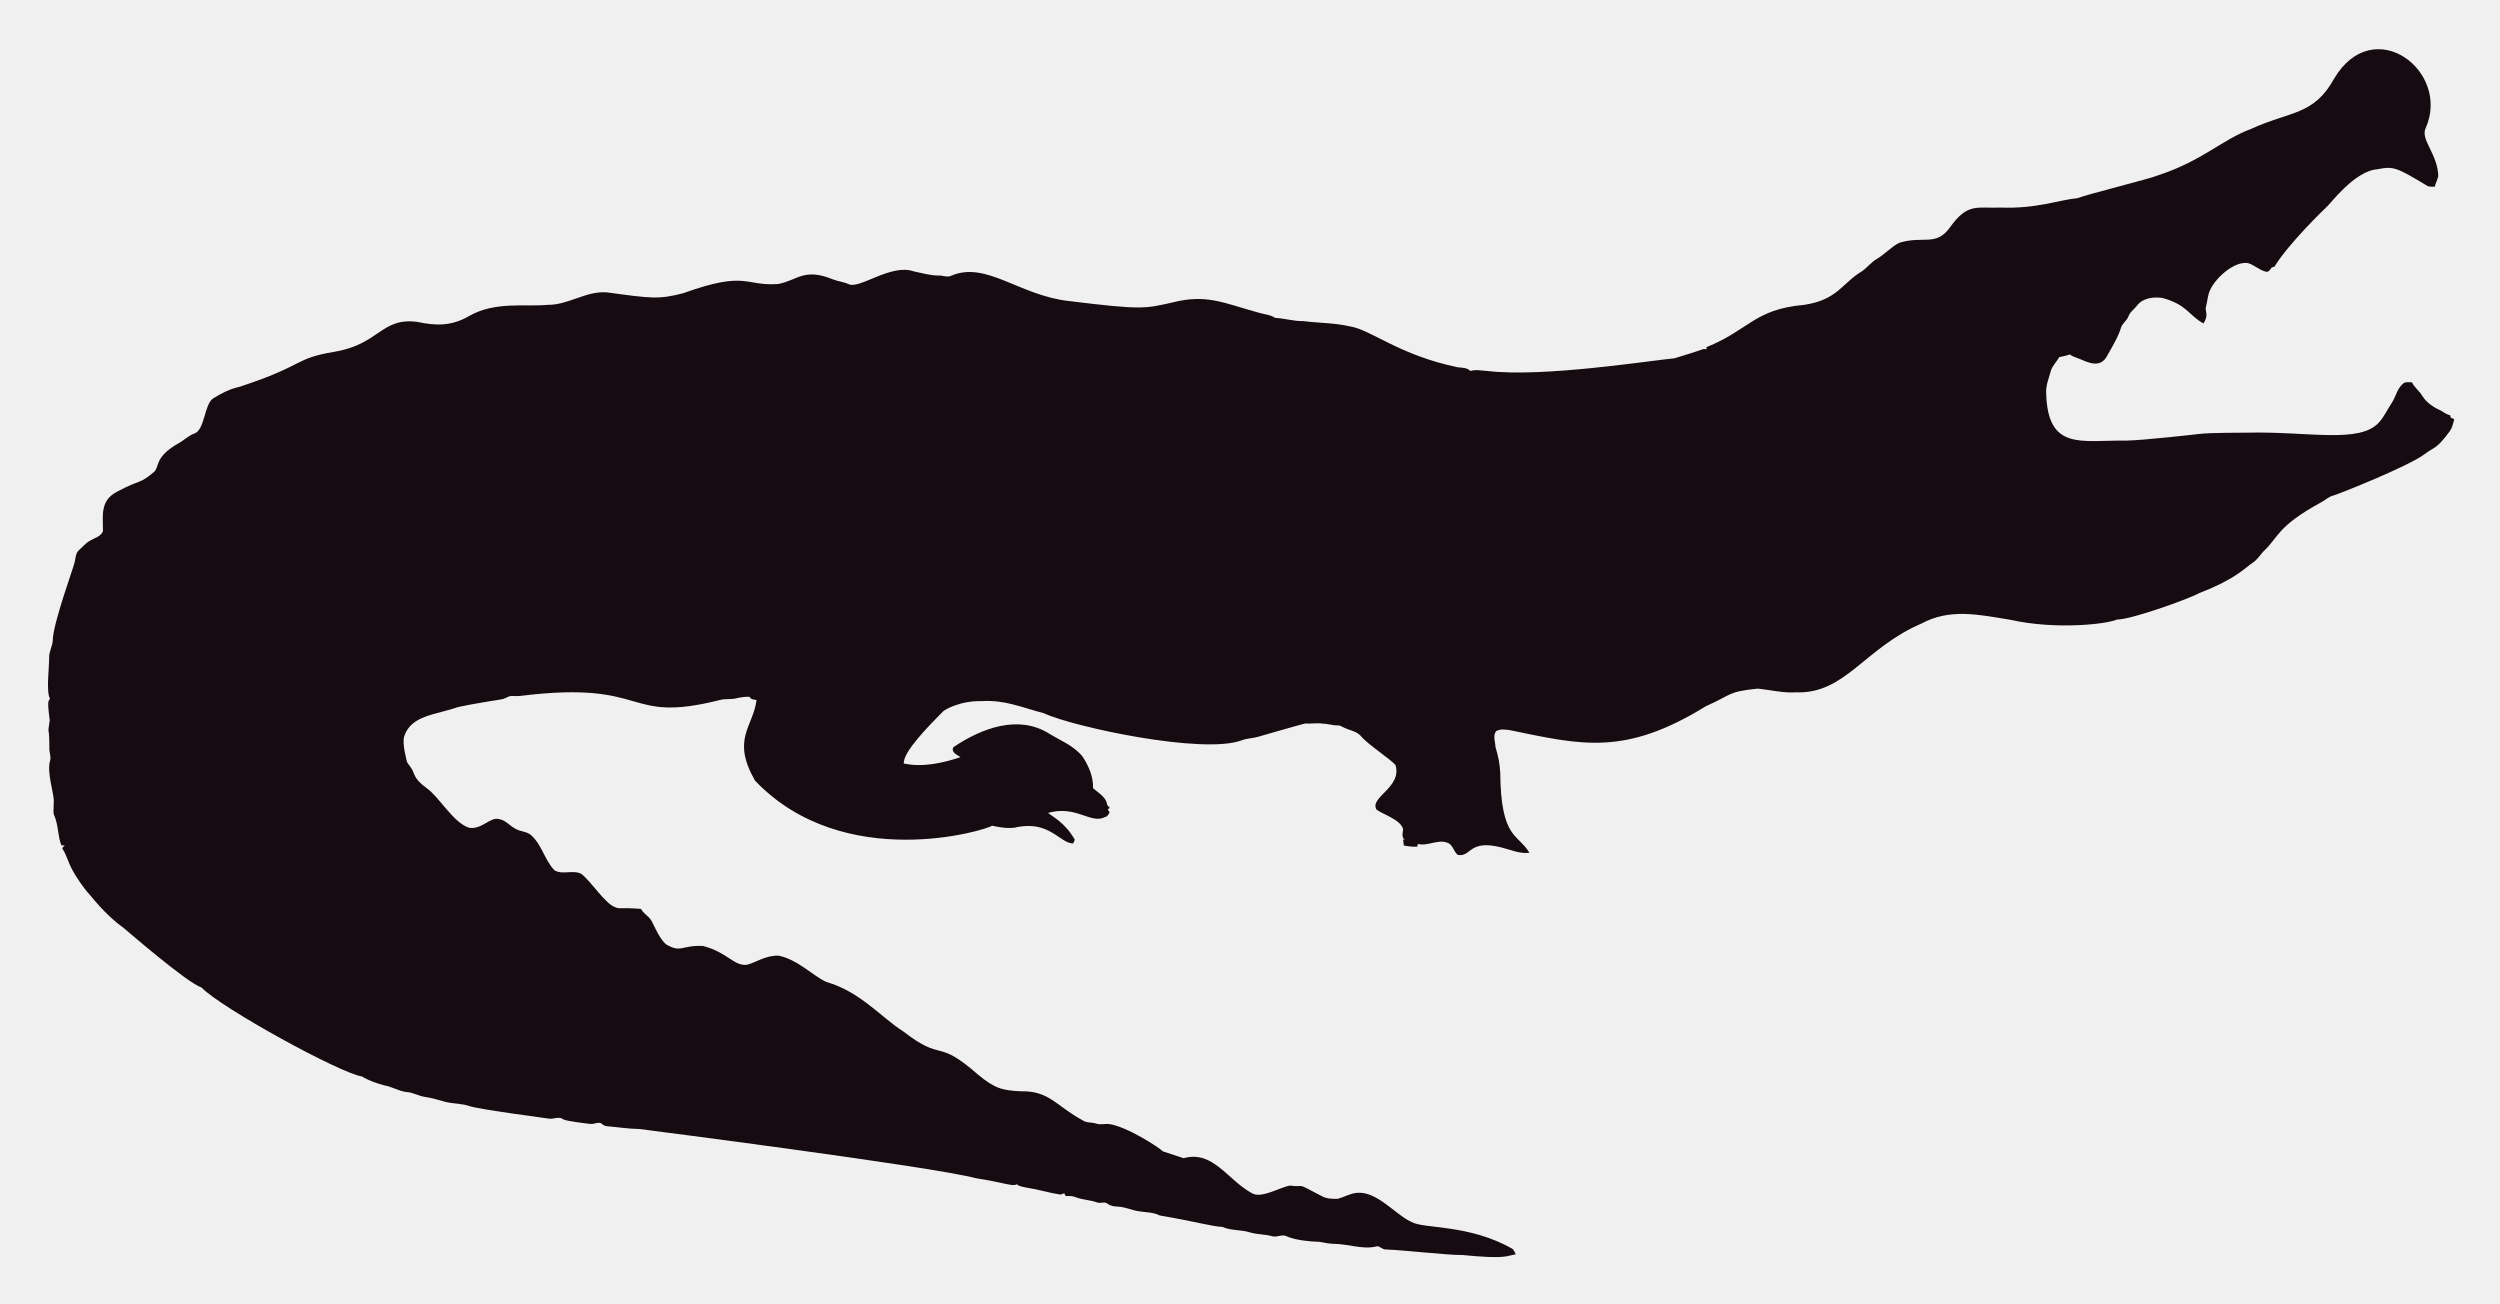
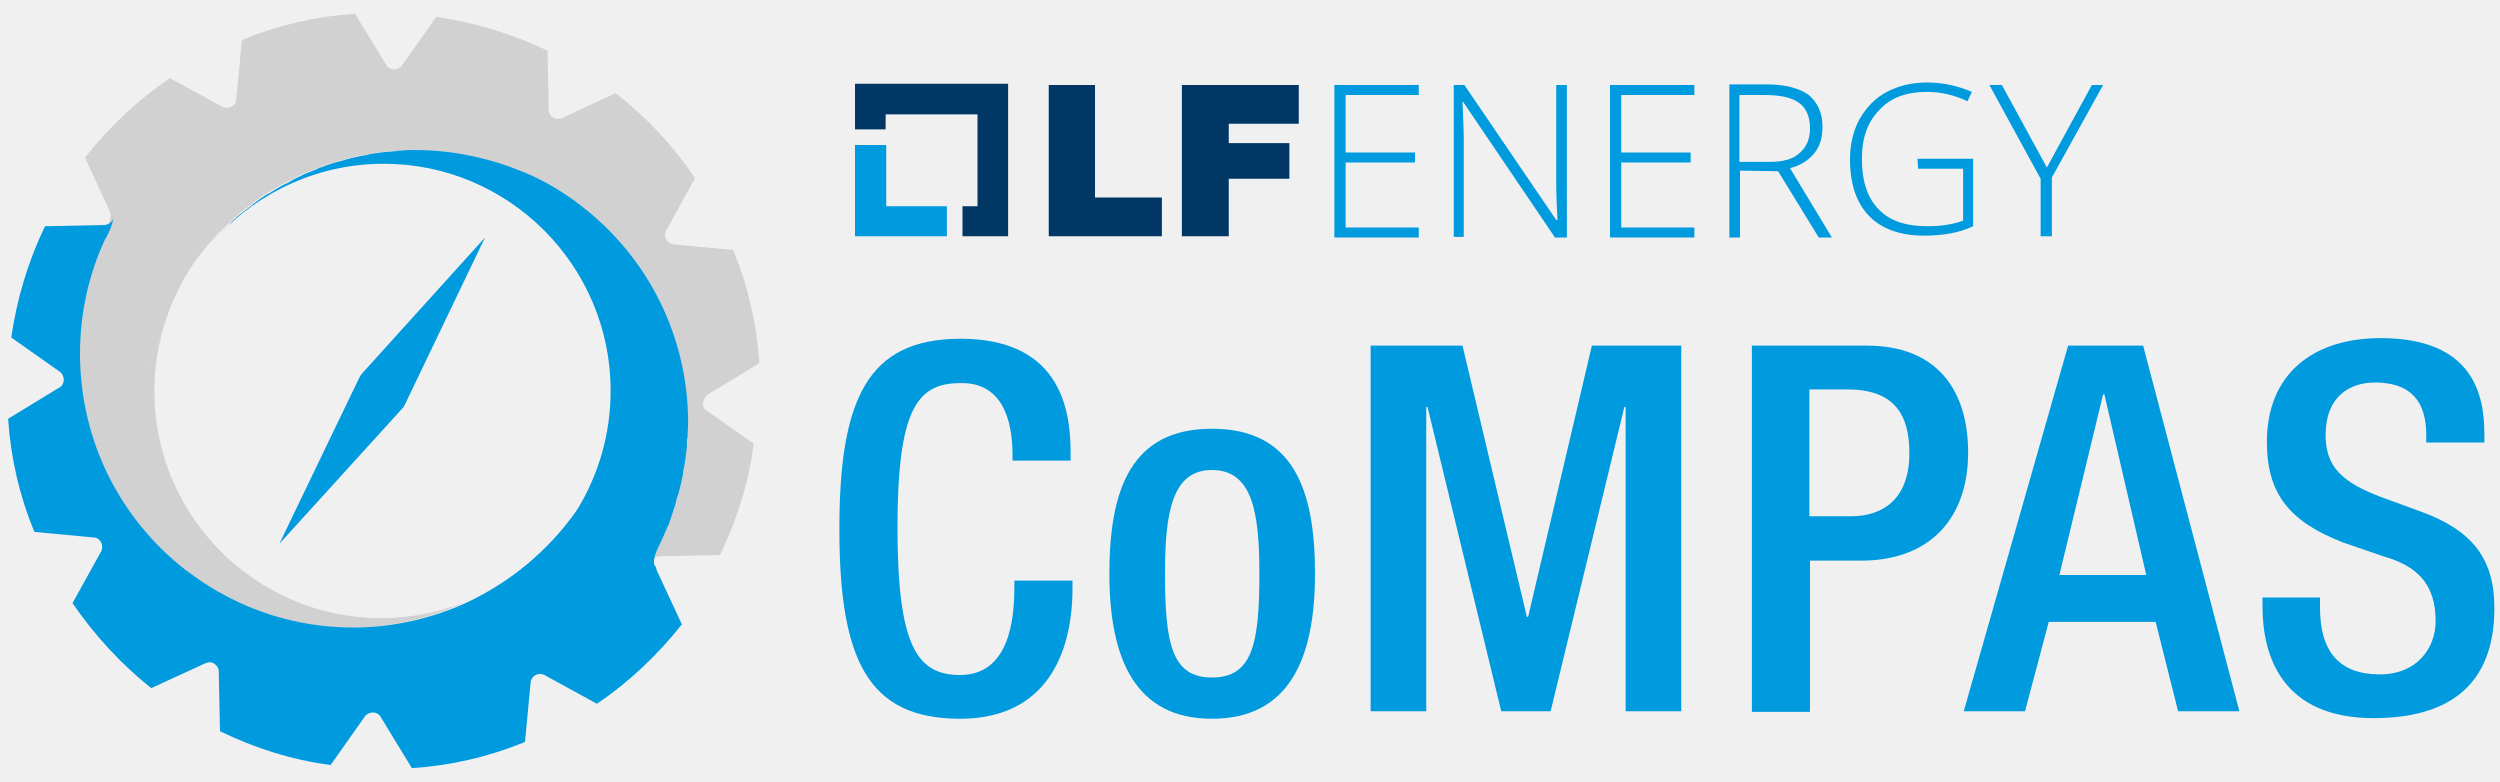
- <svg xmlns="http://www.w3.org/2000/svg" role="img" viewBox="-18.65 -23.65 2659.80 1387.30">
-   <path fill="#160B10" d="M2562.057 112.664c-5.93 12.226 13.089 27.649 13.408 51.328-.967 3.791-2.837 7.289-3.816 11.093-2.417-.267-4.923.089-7.226-.636-33.512-20.05-36.245-21.483-53.631-18.038-24.88 1.775-51.012 38.147-54.547 40.579-1 .685-40.963 39.485-54.967 62.993-1.056.331-2.086.661-3.078 1.005-1.45 2.188-3.295 5.317-6.386 4.363-6.755-1.794-12.047-7.022-18.687-9.083-14.172-2.325-33.569 14.577-40.185 28.126-2.76 5.432-2.862 11.614-4.401 17.415-2.078 5.918 3.558 9.203-2.964 18.611-15.758-8.651-16.89-19.671-43.645-27.108-9.541-1.323-21.002.025-27.146 8.345-2.9 3.956-7.454 6.64-8.994 11.487-1.705 4.223-5.788 6.857-7.569 10.978-3.219 10.775-9.274 20.417-14.705 30.186-7.484 15.043-21.458 7.113-29.639 3.893-3.549-1.501-7.378-2.404-10.482-4.745-3.613 1.31-7.378 2.124-11.131 2.799-2.9 5.19-7.62 9.362-9.184 15.252-1.972 7.442-5.139 14.807-4.771 22.656 1.426 62.435 37.744 50.23 84.657 50.985 18.427-.238 76.659-6.917 77.661-7.06 10.315-1.512 51.103-1.387 52.104-1.425 64.718-1.507 119.253 12.017 139.725-10.991 5.622-6.144 8.955-13.878 13.598-20.735 4.617-7.073 5.915-16.893 13.662-21.562 2.519-.687 5.19-.305 7.81-.242 2.481 5.406 7.582 8.854 10.609 13.891 4.503 7.467 12.047 12.632 19.921 16.041 3.269 1.794 6.144 4.389 9.999 4.936.166.852.369 1.705.598 2.57 1.259.611 2.519 1.208 3.854 1.819-1.196 4.325-2.073 8.854-4.681 12.606-14.981 20.134-15.737 16.079-26.561 24.297-16.513 12.73-90.704 42.38-97.937 44.421-4.63 1.259-8.078 4.719-12.199 6.907-47.689 26.034-44.914 36.755-61.276 51.99-3.969 4.096-6.856 9.273-11.754 12.403-6.886 4.248-16.845 16.908-56.76 32.26-10.994 6.222-73.381 28.559-87.544 28.177-12.182 5.289-66.295 10.873-113.113.394-34.047-5.52-64.247-12.539-95.05 3.905-61.045 26.219-81.054 75.205-133.67 73.195-13.739.903-27.159-2.684-40.745-3.943-32.756 3.396-26.951 6.432-54.687 18.547-86.536 53.421-132.198 41.426-208.888 25.607-4.859-.636-10.304-1.616-14.68 1.259-3.511 4.999-.687 11.232-.509 16.804 2.76 8.879 4.605 18.076 5.037 27.388.678 70.703 18.876 64.615 31.064 85.038-10.38 1.31-20.137-3.346-30.008-5.724-35.054-8.942-31.959 10.974-46.367 7.887-4.376-3.651-5.076-10.864-10.94-12.886-10.482-3.893-20.875 4.033-31.37 1.285-.165.725-.483 2.163-.649 2.875-4.834.432-9.592-.331-14.311-1.196-.153-2.201-.407-4.401-.751-6.551.7.127 2.112.382 2.824.509-5.368-1.387-2.926-7.48-2.862-11.411-2.581-10.171-21.93-15.743-28.266-20.735-7.896-13.101 27.192-23.356 20.29-47.143-4.808-6.385-29.888-22.164-37.17-31.395-4.783-5.063-12.047-5.813-18.013-8.815-1.972-.827-3.791-2.315-6.017-2.239-5.597.191-10.965-1.781-16.537-1.908-6.208-.878-12.441.318-18.661-.076-6.376 1.51-49.471 13.993-49.471 13.993-5.775 1.781-11.97 1.603-17.631 3.791-41.153 15.671-180.401-14.399-211.051-28.838-22.477-5.819-41.27-14.396-65.945-12.772-23.033-.496-39.521 9.215-41.101 11.08-14.156 14.382-42.805 43.009-41.597 55.297 9.881 2.049 27.067 4.244 60.297-6.755-3.6-2.633-10.164-4.859-7.683-10.52 30.91-20.96 69.478-34.528 101.385-14.896 12.454 7.683 26.879 13.128 36.241 24.907 6.449 9.897 11.461 21.384 11.08 33.43 5.483 5.19 14.184 9.464 14.96 17.771.954 1.132 1.883 2.239 2.9 3.371-.56.344-1.679 1.03-2.251 1.361.674 1.081 1.336 2.15 2.022 3.244-1.157 2.112-2.252 4.643-4.923 5.037-15.167 7.923-30.412-12.885-60.589-4.414 4.515 3.914 17.957 10.035 28.495 28.596-.623 1.285-1.221 2.582-1.781 3.893-14.581-.066-25.26-25.439-62.103-16.83-8.065 1.081-16.27-.28-24.119-2.048-5.689 4.616-157.704 51.097-252.241-47.919-25.462-44.516-2.105-56.742 1.616-85.776-2.646-.598-6.259-.445-7.429-3.447-4.834-.216-9.63.547-14.311 1.666-5.343 1.336-10.927.254-16.283 1.527-104.921 26.598-73.475-21.586-213.976-4.058-3.638.483-7.327-.471-10.927.267-2.722 1.043-5.203 2.786-8.129 3.244-1.005.139-35.568 5.632-46.749 8.332-23.248 8.245-49.669 8.494-57.027 31.013-2.544 7.127 2.495 25.23 2.659 26.23.509 2.748 2.964 4.529 4.274 6.907 5.125 7.002 1.576 10.814 17.186 22.287 13.483 9.569 27.903 36.42 44.764 41.877 13.652 2.389 22.508-11.842 32.107-9.146 7.022 1.107 11.334 7.276 17.415 10.317 5.356 3.193 12.365 2.633 17.033 7.162 11.029 10.189 14.018 26.078 24.284 36.878 8.765 5.47 19.972-.979 28.965 4.071 11.309 9.233 25.045 31.634 35.809 35.287 4.836 2.294 4.589-.02 27.477 1.832 2.226 4.796 7.327 7.085 10.253 11.347 2.611 3.387 8.633 20.294 16.715 26.574 16.075 9.185 15.426.491 38.875 1.488 26.056 6.667 32.977 21.713 46.774 19.997 8.688-1.942 19.833-10.206 33.646-9.68 20.419 4.043 37.013 21.857 50.896 27.986 36.199 10.4 58.502 37.92 82.062 52.817 43.011 33.213 34.403 6.396 79.034 45.566 18.208 15.125 26.246 17.04 45.986 17.936 30.318-.751 37.93 16.193 65.525 30.81 4.134 3.155 9.541 1.844 14.196 3.498 4.147 1.463 8.51.394 12.772.369 18.974 1.87 55.059 25.539 58.465 29.232 7.353 2.353 14.667 4.91 22.02 7.276 31.527-8.837 46.862 23.524 72.916 37.323 9.817 6.052 31.604-7.299 40.338-8.179 17.829 2.357 3.781-4.531 33.392 11.016 5.241 3.066 11.589 3.218 17.504 3.028 6.869-1.921 13.204-5.852 20.48-6.348 21.245-1.942 41.314 23.767 57.816 30.975 12.756 7.578 60.29 2.089 106.638 28.189 2.366 1.298 3.155 4.007 4.3 6.284-10.435 1.423-8.676 5.392-56.964.7-16.115.199-61.486-5.252-82.52-5.953-2.824-.572-4.91-3.04-7.772-3.397-15.269 4.072-27.792-2.198-48.492-2.671-5.546-.102-10.825-2.201-16.359-2.162-2.762-.015-21.848-1.008-32.323-6.004-4.758-1.972-9.668 1.654-14.476.293-7.747-2.315-16.003-1.781-23.737-4.121-9.541-3.104-20.277-1.692-29.41-5.865-12.12-.691-23.98-4.714-66.899-12.25-6.984-3.625-14.985-3.091-22.516-4.49-7.416-1.145-14.324-4.643-21.892-4.821-3.727-.204-7.632-.649-10.698-2.939-3.206-2.951-7.645-.127-11.334-1.539-7.531-2.798-15.774-2.646-23.203-5.712-3.282-1.298-6.844-1.17-10.278-1.081-.394-.763-1.183-2.264-1.577-3.015-1.285.636-2.608 1.119-3.982 1.45-12.263-1.87-24.131-5.674-36.394-7.467-3.46-.903-7.404-1.005-10.113-3.6-3.831 2.97-12.398-1.54-43.747-6.411-46.335-12.483-357.594-52.295-357.594-52.295-11.716-.14-23.317-2.023-34.982-3.015-2.442-.127-4.211-1.844-6.068-3.18-3.753-1.387-7.467 1.336-11.271.789-2.02-.195-26.027-2.946-28.838-4.923-4.592-3.587-10.278.216-15.367-.738-2.203-.387-74.203-9.818-84.135-13.242-8.243-2.989-17.224-2.379-25.658-4.529-7.162-1.895-14.209-4.274-21.574-5.254-6.92-.878-13.001-4.923-20.035-5.266-8.319-.878-15.443-5.826-23.648-7.073-8.256-2.252-16.448-5.037-23.775-9.49-23.552-3.584-149.518-72.739-170.649-94.63-16.013-5.37-81.914-62.745-82.914-63.439-21.039-15.096-34.147-33.758-38.964-38.595-21.778-27.726-18.854-34.892-26.396-46.215.916-1.018 1.832-2.01 2.748-3.015-1.145.038-2.29.076-3.435.14-3.651-8.676-3.18-18.28-6.042-27.172-2.062-7.913-2.975-1.701-2.175-19.526.634-7.664-7.675-30.697-3.931-43.518 1.348-4.16-.814-8.281-.751-12.454.068-28.882-2.418-11.02.394-30.657-3.041-22.85-1.09-20.042.305-22.719-4.294-7.378-.844-32.606-.89-44.586-.025-6.246 3.714-11.741 3.867-17.962 0-16.859 22.775-79.378 23.076-82.113 1.056-4.198 1.043-9.032 3.778-12.568 4.338-3.74 7.874-8.485 13.052-11.169 4.745-2.913 11.411-4.172 13.471-10.088.043-16.362-3.503-32.575 15.532-42.157 25.219-13.344 23.115-7.424 38.34-20.379 6.931-5.754.059-15.764 26.434-30.772 5.915-3.129 10.622-8.281 17.046-10.507 11.015-3.661 10.497-31.892 20.099-37.437 8.612-5.33 17.796-10.113 27.795-12.148 71.433-23.584 56.818-29.805 100.939-37.31 48.019-7.907 49.805-36.895 88.244-31.777 19.858 4.163 35.994 4.605 54.61-5.953 27.665-16.35 60.97-9.859 83.919-12.212 22.172.42 41.279-15.29 63.693-13.191 46.138 6.272 54.878 7.691 80.993.738 67.442-24.31 65.094-7.128 100.634-9.706 20.946-3.875 27.233-17.596 58.388-4.91 5.368 2.188 11.283 2.595 16.575 5.025 11.553 5.818 45.215-22.204 69.43-13.535 8.676 1.717 17.262 4.401 26.205 4.401 4.49-.216 9.083 2.252 13.446.293 37.015-16.156 72.304 20.872 125.096 26.815 80.305 9.923 81.3 7.845 110.289 1.603 36.266-9.336 54.189.413 92.111 10.902 5.775 1.717 12.11 1.984 17.237 5.47 10.075.458 19.844 3.638 29.983 3.396 16.588 2.163 33.506 1.819 49.853 5.686 21.982 3.418 52.115 30.498 114.347 43.441 4.681.572 9.999.28 13.586 3.956 5.864-1.844 12.047-.267 18.038-.025 59.148 7.176 174.934-11.359 199.106-13.471 9.82-3.218 19.819-5.966 29.576-9.452 1.488-.674 3.155-.356 4.758-.229-.115-.522-.356-1.577-.483-2.099 45.944-18.548 50.589-40.213 103.827-45.057 35.891-5.17 40.645-23.282 61.836-35.809 5.712-3.969 9.897-9.808 16.028-13.281 8.408-4.872 14.82-12.555 23.559-16.931 25.605-7.944 38.867 4.305 53.847-16.257 19.089-26.933 29.276-20.168 53.605-21.256 38.819 1.522 63.061-8.345 81.948-9.935 11.484-4.495 77.877-20.69 87.061-24.742 45.297-14.857 67.746-37.884 97.505-48.848 42.187-19.404 67.008-14.225 88.74-53.694 41.891-70.568 124.443-7.946 97.366 52.7z" />
+ <svg xmlns="http://www.w3.org/2000/svg" version="1.1" id="Layer_1" x="0px" y="0px" viewBox="0 0 400 125" style="enable-background:new 0 0 400 125;" xml:space="preserve">
+   <style type="text/css">
+ 	.st0{opacity:0.8;}
+ 	.st1{opacity:0.5;}
+ 	.st2{opacity:0.65;}
+ 	.st3{fill:#009ADE;}
+ 	.st4{fill:none;}
+ 	.st5{fill:#003764;}
+ 	.st6{fill:#D1D1D1;}
+ 	.st7{opacity:0.5;fill:#009ADE;}
+ 	.st8{fill:#FFFFFF;}
+ 	.st9{opacity:0.8;fill:#FFFFFF;}
+ 	.st10{opacity:0.5;fill:#FFFFFF;}
+ 	.st11{opacity:0.65;fill:#FFFFFF;}
+ 	.st12{fill:none;stroke:#000000;stroke-width:0;stroke-linecap:round;stroke-linejoin:round;}
+ </style>
+   <g>
+     <g>
+       <path class="st3" d="M171.6,92.9v1.2c0,10.6-4.3,20.9-18,20.9c-14.8,0-19.3-9.5-19.3-30.4c0-20.9,4.6-30.4,19.4-30.4    c16.6,0,17.6,12.3,17.6,18.4v1.1h-9.3v-1c0-5.4-1.6-11.6-8.4-11.4c-6.9,0-10,4.3-10,23.1c0,18.9,3.1,23.6,10,23.6    c7.8,0,8.7-8.7,8.7-14.1v-1H171.6z" />
+       <path class="st3" d="M193.9,68.6c12.9,0,16.5,9.5,16.5,23.2s-4.2,23.2-16.5,23.2c-12.2,0-16.4-9.5-16.4-23.2    S181.1,68.6,193.9,68.6z M193.9,108.4c6.5,0,7.6-5.4,7.6-16.6c0-9.8-1.1-16.6-7.6-16.6c-6.4,0-7.5,6.9-7.5,16.6    C186.4,103,187.5,108.4,193.9,108.4z" />
+       <path class="st3" d="M219.4,55.3H234l10.3,43.4h0.2l10.2-43.4h14.3v58.5h-8.9V65.1h-0.2l-11.8,48.7h-7.9l-11.8-48.7h-0.2v48.7    h-8.9V55.3z" />
+       <path class="st3" d="M280.2,55.3h18.5c11.2,0,16.2,7.1,16.2,17.1c0,10.5-6.1,17.3-17.1,17.3h-8.2v24.2h-9.3V55.3z M289.6,82.6h6.6    c5,0,9.3-2.7,9.3-10.1c0-6.3-2.5-10.2-10-10.2h-6V82.6z" />
+       <path class="st3" d="M330.9,55.3h12l15.4,58.5h-9.8l-3.6-14.3h-17.1l-3.8,14.3h-9.8L330.9,55.3z M343.4,92l-6.7-28.9h-0.2l-7,28.9    H343.4z" />
+       <path class="st3" d="M371.2,95.7v1.5c0,7.1,3.1,10.7,9.6,10.7c5.9,0,8.9-4.2,8.9-8.5c0-6.1-3.1-8.9-8.4-10.4l-6.4-2.2    c-8.5-3.3-12.2-7.7-12.2-16.1c0-10.7,7.2-16.6,18.2-16.6c15,0,16.6,9.3,16.6,15.4v1.3h-9.3v-1.2c0-5.3-2.4-8.4-8.2-8.4    c-4,0-7.9,2.2-7.9,8.4c0,5,2.5,7.5,8.8,9.9l6.3,2.3c8.3,3,11.9,7.5,11.9,15.5c0,12.5-7.5,17.6-19.3,17.6    c-14.5,0-17.8-9.7-17.8-17.9v-1.4H371.2z" />
+     </g>
+     <path class="st4" d="M289.7,20.5c0-1.8-0.6-3.2-1.7-4c-1.1-0.9-3-1.3-5.6-1.3h-4v10.7h0.1h4.7c2.1,0,3.7-0.4,4.9-1.4   C289.1,23.6,289.7,22.2,289.7,20.5z" />
+     <polygon class="st3" points="141.8,23.2 136.8,23.2 136.8,37.8 151.5,37.8 151.5,33 141.8,33  " />
+     <polygon class="st5" points="136.8,20.7 141.7,20.7 141.7,18.3 156.4,18.3 156.4,33 154,33 154,37.8 161.3,37.8 161.3,13.4    136.8,13.4  " />
+     <polygon class="st5" points="175.2,13.6 167.8,13.6 167.8,37.8 185.9,37.8 185.9,31.6 175.2,31.6  " />
+     <polygon class="st5" points="189.1,37.8 196.6,37.8 196.6,28.6 206.3,28.6 206.3,22.9 196.6,22.9 196.6,19.8 207.8,19.8    207.8,13.6 189.1,13.6  " />
+     <polygon class="st3" points="213.5,38 227,38 227,36.4 215.3,36.4 215.3,26 226.4,26 226.4,24.4 215.3,24.4 215.3,15.2 227,15.2    227,13.6 213.5,13.6  " />
+     <path class="st3" d="M249,29.5c0,1.8,0.1,3.7,0.2,5.7H249l-14.7-21.6h-1.7v24.3h1.6V22.1c0-1.3-0.1-3.2-0.2-5.8h0.1L248.8,38h1.8   h0.1V13.6H249V29.5z" />
+     <polygon class="st3" points="257.6,38 271.1,38 271.1,36.4 259.4,36.4 259.4,26 270.5,26 270.5,24.4 259.4,24.4 259.4,15.2    271.1,15.2 271.1,13.6 257.6,13.6  " />
+     <path class="st3" d="M290.3,24.5c0.9-1.1,1.3-2.5,1.3-4.2c0-2.3-0.8-3.9-2.2-5.1c-1.5-1.1-3.8-1.7-6.8-1.7h-5.9V38h1.7V27.3   l6.1,0.1L291,38h2.1l-6.7-11.1C288.1,26.5,289.4,25.6,290.3,24.5z M283.1,25.9h-4.7h-0.1V15.2h4c2.6,0,4.4,0.4,5.6,1.3   c1.1,0.8,1.7,2.2,1.7,4c0,1.8-0.6,3.1-1.7,4C286.9,25.5,285.2,25.9,283.1,25.9z" />
+     <path class="st3" d="M306.9,27h7.2v8.3c-1.6,0.6-3.5,0.9-5.7,0.9c-3.5,0-6.1-0.9-7.8-2.7c-1.8-1.8-2.7-4.5-2.7-8.1   c0-3.3,0.9-5.9,2.8-7.8c1.8-2,4.4-2.9,7.6-2.9c2.2,0,4.4,0.5,6.5,1.5l0.7-1.5c-2.1-0.9-4.5-1.5-7.1-1.5c-2.5,0-4.6,0.5-6.5,1.5   c-1.9,1-3.3,2.5-4.4,4.4c-1,1.9-1.5,4-1.5,6.4c0,3.9,1,6.9,3,9c2,2.1,5,3.2,8.8,3.2c2.9,0,5.6-0.4,7.9-1.5V25.4h-8.9L306.9,27z" />
+     <polygon class="st3" points="334.7,13.6 327.5,26.8 320.3,13.6 318.3,13.6 326.5,28.6 326.5,37.8 328.3,37.8 328.3,28.4    336.5,13.6  " />
+     <g>
+       <path class="st4" d="M51.1,26.8c0.4-0.1,0.7-0.3,1.1-0.4C51.9,26.5,51.5,26.6,51.1,26.8z" />
+       <path class="st4" d="M61.8,24.3c0.5-0.1,1-0.1,1.5-0.1C62.8,24.2,62.3,24.2,61.8,24.3z" />
+       <path class="st4" d="M91.9,81.9c0.1-0.2,0.3-0.4,0.4-0.6c3.3-5.5,5.2-11.9,5.2-18.8c0-20-16.3-36.3-36.3-36.3    c-10.4,0-19.8,4.4-26.5,11.5c-1.7,1.8-3.2,3.7-4.5,5.8c-3.4,5.5-5.4,12.1-5.4,19.1c0,20,16.3,36.3,36.3,36.3    c4.7,0,9.1-0.9,13.2-2.5C81.4,93.1,87.5,88.1,91.9,81.9z M64.7,64.9l-0.1,0.2L44.7,87l12.7-26.6l0.3-0.5L77.6,38L64.7,64.9z" />
+       <path class="st4" d="M23.7,58.1c-0.1,0.3-0.1,0.6-0.2,0.9C23.6,58.8,23.7,58.5,23.7,58.1z" />
+       <polygon class="st3" points="57.5,60.4 44.7,87 64.6,65.1 64.7,64.9 77.6,38 57.8,59.9   " />
+       <polygon class="st6" points="17.6,35.9 17.6,35.9 17.6,35.9   " />
+       <polygon class="st7" points="17.6,35.9 17.6,35.9 17.6,35.9   " />
+       <path class="st6" d="M113.3,63.1l8.2-5c-0.4-6.2-1.8-12.3-4.2-18.1l-9.5-0.9c-1.1-0.1-1.7-1.3-1.2-2.2l4.6-8.4    c-3.5-5.2-7.7-9.7-12.7-13.6l-8.6,4c-1,0.4-2.1-0.2-2.1-1.3l-0.2-9.5C81.9,5.4,76,3.6,69.8,2.7l-5.5,7.8c-0.3,0.4-0.8,0.6-1.3,0.6    c-0.5,0-1-0.3-1.2-0.7l-5-8.2c-6.2,0.4-12.3,1.8-18.1,4.2l-0.9,9.5c0,0.5-0.3,0.9-0.8,1.2c-0.4,0.2-1,0.2-1.4,0l-8.4-4.6    c-5.2,3.5-9.7,7.8-13.6,12.7l4,8.7c0.1,0.2,0.1,0.5,0.1,0.7c0,0.2-0.1,0.5-0.2,0.9c0,0,0,0.1,0,0.1c0,0.1-0.1,0.2-0.1,0.3    c0,0,0,0,0,0v0c-0.1,0.4-0.3,0.8-0.5,1.3c-0.1,0.3-0.3,0.6-0.4,0.8c0,0,0,0,0,0c-0.1,0.1-0.1,0.2-0.2,0.3c-2.6,5.6-4,11.7-4,18.3    c0,14.1,6.6,26.6,16.9,34.6c1.9,1.5,3.9,2.8,6,3.9c6.2,3.3,13.3,5.3,20.8,5.3c6.5,0,12.7-1.4,18.2-4c-4.1,1.6-8.6,2.5-13.2,2.5    c-20,0-36.3-16.3-36.3-36.3c0-7,2-13.5,5.4-19.1c1.3-2.1,2.8-4,4.5-5.8c0,0,0.2-0.3,0.4-0.4c0.3-0.3,0.5-0.5,0.8-0.8    c0.2-0.2,0.5-0.5,0.7-0.7c0.3-0.3,0.5-0.5,0.8-0.8c0.3-0.2,0.5-0.4,0.8-0.7c0.3-0.2,0.6-0.5,0.9-0.7c0.3-0.2,0.5-0.4,0.8-0.6    c0.3-0.2,0.6-0.4,0.9-0.7c0.3-0.2,0.5-0.4,0.8-0.6c0.3-0.2,0.6-0.4,0.9-0.6c0.3-0.2,0.6-0.4,0.9-0.5c0.3-0.2,0.6-0.4,1-0.6    c0.3-0.2,0.6-0.3,0.9-0.5c0.3-0.2,0.7-0.4,1-0.5c0.3-0.2,0.6-0.3,0.9-0.5c0.3-0.2,0.7-0.3,1-0.5c0.3-0.1,0.6-0.3,0.9-0.4    c0.4-0.2,0.7-0.3,1.1-0.4c0.3-0.1,0.6-0.3,0.9-0.4c0.4-0.1,0.7-0.3,1.1-0.4c0.3-0.1,0.6-0.2,0.9-0.3c0.4-0.1,0.8-0.2,1.1-0.3    c0.3-0.1,0.6-0.2,1-0.3c0.4-0.1,0.8-0.2,1.2-0.3c0.3-0.1,0.6-0.2,0.9-0.2c0.4-0.1,0.8-0.2,1.2-0.2c0.3-0.1,0.6-0.1,0.9-0.2    c0.4-0.1,0.9-0.1,1.3-0.2c0.3,0,0.6-0.1,0.9-0.1c0.5-0.1,1-0.1,1.5-0.1c0.3,0,0.5,0,0.8-0.1c0.8,0,1.5-0.1,2.3-0.1    c6.1,0,11.9,1.3,17.2,3.5c3.4,1.5,6.6,3.4,9.5,5.6c10.3,8,16.9,20.5,16.9,34.6c0,0.8,0,1.5-0.1,2.3c0,0.3,0,0.5-0.1,0.8    c0,0.5-0.1,1-0.1,1.5c0,0.3-0.1,0.6-0.1,0.9c-0.1,0.4-0.1,0.9-0.2,1.3c0,0.3-0.1,0.6-0.2,0.9c-0.1,0.4-0.1,0.9-0.2,1.3    c-0.1,0.3-0.1,0.6-0.2,0.9c-0.1,0.4-0.2,0.8-0.3,1.2c-0.1,0.3-0.2,0.6-0.3,0.9c-0.1,0.4-0.2,0.8-0.3,1.2c-0.1,0.3-0.2,0.6-0.3,0.9    c-0.1,0.4-0.3,0.8-0.4,1.2c-0.1,0.3-0.2,0.6-0.3,0.9c-0.2,0.4-0.3,0.8-0.5,1.1c-0.1,0.3-0.3,0.6-0.4,0.9c-0.2,0.4-0.3,0.7-0.5,1.1    c0,0.1-0.1,0.1-0.1,0.2c0,0.1-0.1,0.1-0.1,0.2c-1,2-0.9,3-0.9,3.2c0-0.3,0-0.5,0.2-0.8c0,0,0-0.1,0.1-0.1c0.1-0.1,0.1-0.2,0.2-0.3    c0.3-0.3,0.6-0.4,1-0.4l9.6-0.2c2.7-5.6,4.6-11.6,5.4-17.8l-7.8-5.5C112.3,65,112.4,63.7,113.3,63.1z M23.5,59.1    c0.1-0.3,0.1-0.6,0.2-0.9C23.7,58.5,23.6,58.8,23.5,59.1z" />
+       <path class="st3" d="M105.4,87.4c0-0.1,0.1-0.2,0.1-0.2c0-0.1,0.1-0.1,0.1-0.2c0.2-0.4,0.3-0.7,0.5-1.1c0.1-0.3,0.3-0.6,0.4-0.9    c0.2-0.4,0.3-0.8,0.5-1.1c0.1-0.3,0.2-0.6,0.3-0.9c0.1-0.4,0.3-0.8,0.4-1.2c0.1-0.3,0.2-0.6,0.3-0.9c0.1-0.4,0.2-0.8,0.3-1.2    c0.1-0.3,0.2-0.6,0.3-0.9c0.1-0.4,0.2-0.8,0.3-1.2c0.1-0.3,0.1-0.6,0.2-0.9c0.1-0.4,0.2-0.8,0.2-1.3c0.1-0.3,0.1-0.6,0.2-0.9    c0.1-0.4,0.1-0.9,0.2-1.3c0-0.3,0.1-0.6,0.1-0.9c0.1-0.5,0.1-1,0.1-1.5c0-0.3,0-0.5,0.1-0.8c0-0.8,0.1-1.5,0.1-2.3    c0-14.1-6.6-26.6-16.9-34.6c-2.9-2.3-6.1-4.2-9.5-5.6C78.3,25.3,72.5,24,66.4,24c-0.8,0-1.5,0-2.3,0.1c-0.3,0-0.5,0-0.8,0.1    c-0.5,0-1,0.1-1.5,0.1c-0.3,0-0.6,0.1-0.9,0.1c-0.4,0.1-0.9,0.1-1.3,0.2c-0.3,0-0.6,0.1-0.9,0.2c-0.4,0.1-0.8,0.1-1.2,0.2    c-0.3,0.1-0.6,0.1-0.9,0.2c-0.4,0.1-0.8,0.2-1.2,0.3c-0.3,0.1-0.6,0.2-1,0.3c-0.4,0.1-0.8,0.2-1.1,0.3c-0.3,0.1-0.6,0.2-0.9,0.3    c-0.4,0.1-0.7,0.3-1.1,0.4c-0.3,0.1-0.6,0.2-0.9,0.4c-0.4,0.1-0.7,0.3-1.1,0.4c-0.3,0.1-0.6,0.3-0.9,0.4c-0.3,0.2-0.7,0.3-1,0.5    c-0.3,0.1-0.6,0.3-0.9,0.5c-0.3,0.2-0.7,0.4-1,0.5c-0.3,0.2-0.6,0.3-0.9,0.5c-0.3,0.2-0.7,0.4-1,0.6c-0.3,0.2-0.6,0.4-0.9,0.5    c-0.3,0.2-0.6,0.4-0.9,0.6c-0.3,0.2-0.6,0.4-0.8,0.6c-0.3,0.2-0.6,0.4-0.9,0.7c-0.3,0.2-0.5,0.4-0.8,0.6c-0.3,0.2-0.6,0.5-0.9,0.7    c-0.3,0.2-0.5,0.4-0.8,0.7c-0.3,0.2-0.6,0.5-0.8,0.8c-0.2,0.2-0.5,0.5-0.7,0.7c-0.3,0.3-0.5,0.5-0.8,0.8c-0.1,0.1-0.4,0.4-0.4,0.4    c6.6-7,16-11.5,26.5-11.5c20,0,36.3,16.3,36.3,36.3c0,6.9-1.9,13.3-5.2,18.8c-0.1,0.2-0.3,0.4-0.4,0.6    c-4.4,6.2-10.4,11.2-17.4,14.5c-5.5,2.5-11.7,4-18.2,4c-7.5,0-14.6-1.9-20.8-5.3c-2.1-1.1-4.1-2.5-6-3.9    c-10.3-8-16.9-20.5-16.9-34.6c0-6.5,1.4-12.7,4-18.3c0-0.1,0.1-0.2,0.2-0.3c0,0,0,0,0,0c0.1-0.3,0.3-0.6,0.4-0.8    c0.2-0.5,0.4-0.9,0.5-1.3c0,0,0,0,0,0c0-0.1,0.1-0.2,0.1-0.3c0,0,0-0.1,0-0.1c0.1-0.4,0.1-0.7,0.2-0.9c0,0.3-0.2,0.6-0.4,0.9    c0,0,0,0.1-0.1,0.1c-0.3,0.2-0.6,0.4-1,0.4l-9.5,0.2c-2.7,5.6-4.5,11.6-5.4,17.8l7.8,5.5c0.4,0.3,0.6,0.8,0.6,1.3    c0,0.5-0.3,1-0.7,1.2l-8.2,5c0.4,6.2,1.8,12.3,4.2,18.1l9.5,0.9c0.5,0,0.9,0.3,1.2,0.8c0.2,0.4,0.2,1,0,1.4l-4.6,8.3    c3.5,5.1,7.7,9.7,12.6,13.6l8.7-4c0.5-0.2,1-0.2,1.4,0.1c0.4,0.3,0.7,0.7,0.7,1.2l0.2,9.6c5.6,2.7,11.5,4.6,17.7,5.4l5.5-7.8    c0.3-0.4,0.8-0.6,1.3-0.6c0.5,0,1,0.3,1.2,0.7l5,8.2c6.2-0.4,12.3-1.8,18.1-4.2l0.9-9.5c0.1-1.1,1.3-1.7,2.2-1.2l8.4,4.6    c5.2-3.5,9.7-7.8,13.6-12.7l-4-8.6c-0.1-0.2-0.1-0.3-0.1-0.5l0,0c0,0,0,0,0,0c0,0,0,0,0,0C104.5,90.4,104.4,89.4,105.4,87.4z" />
+     </g>
+   </g>
</svg>
